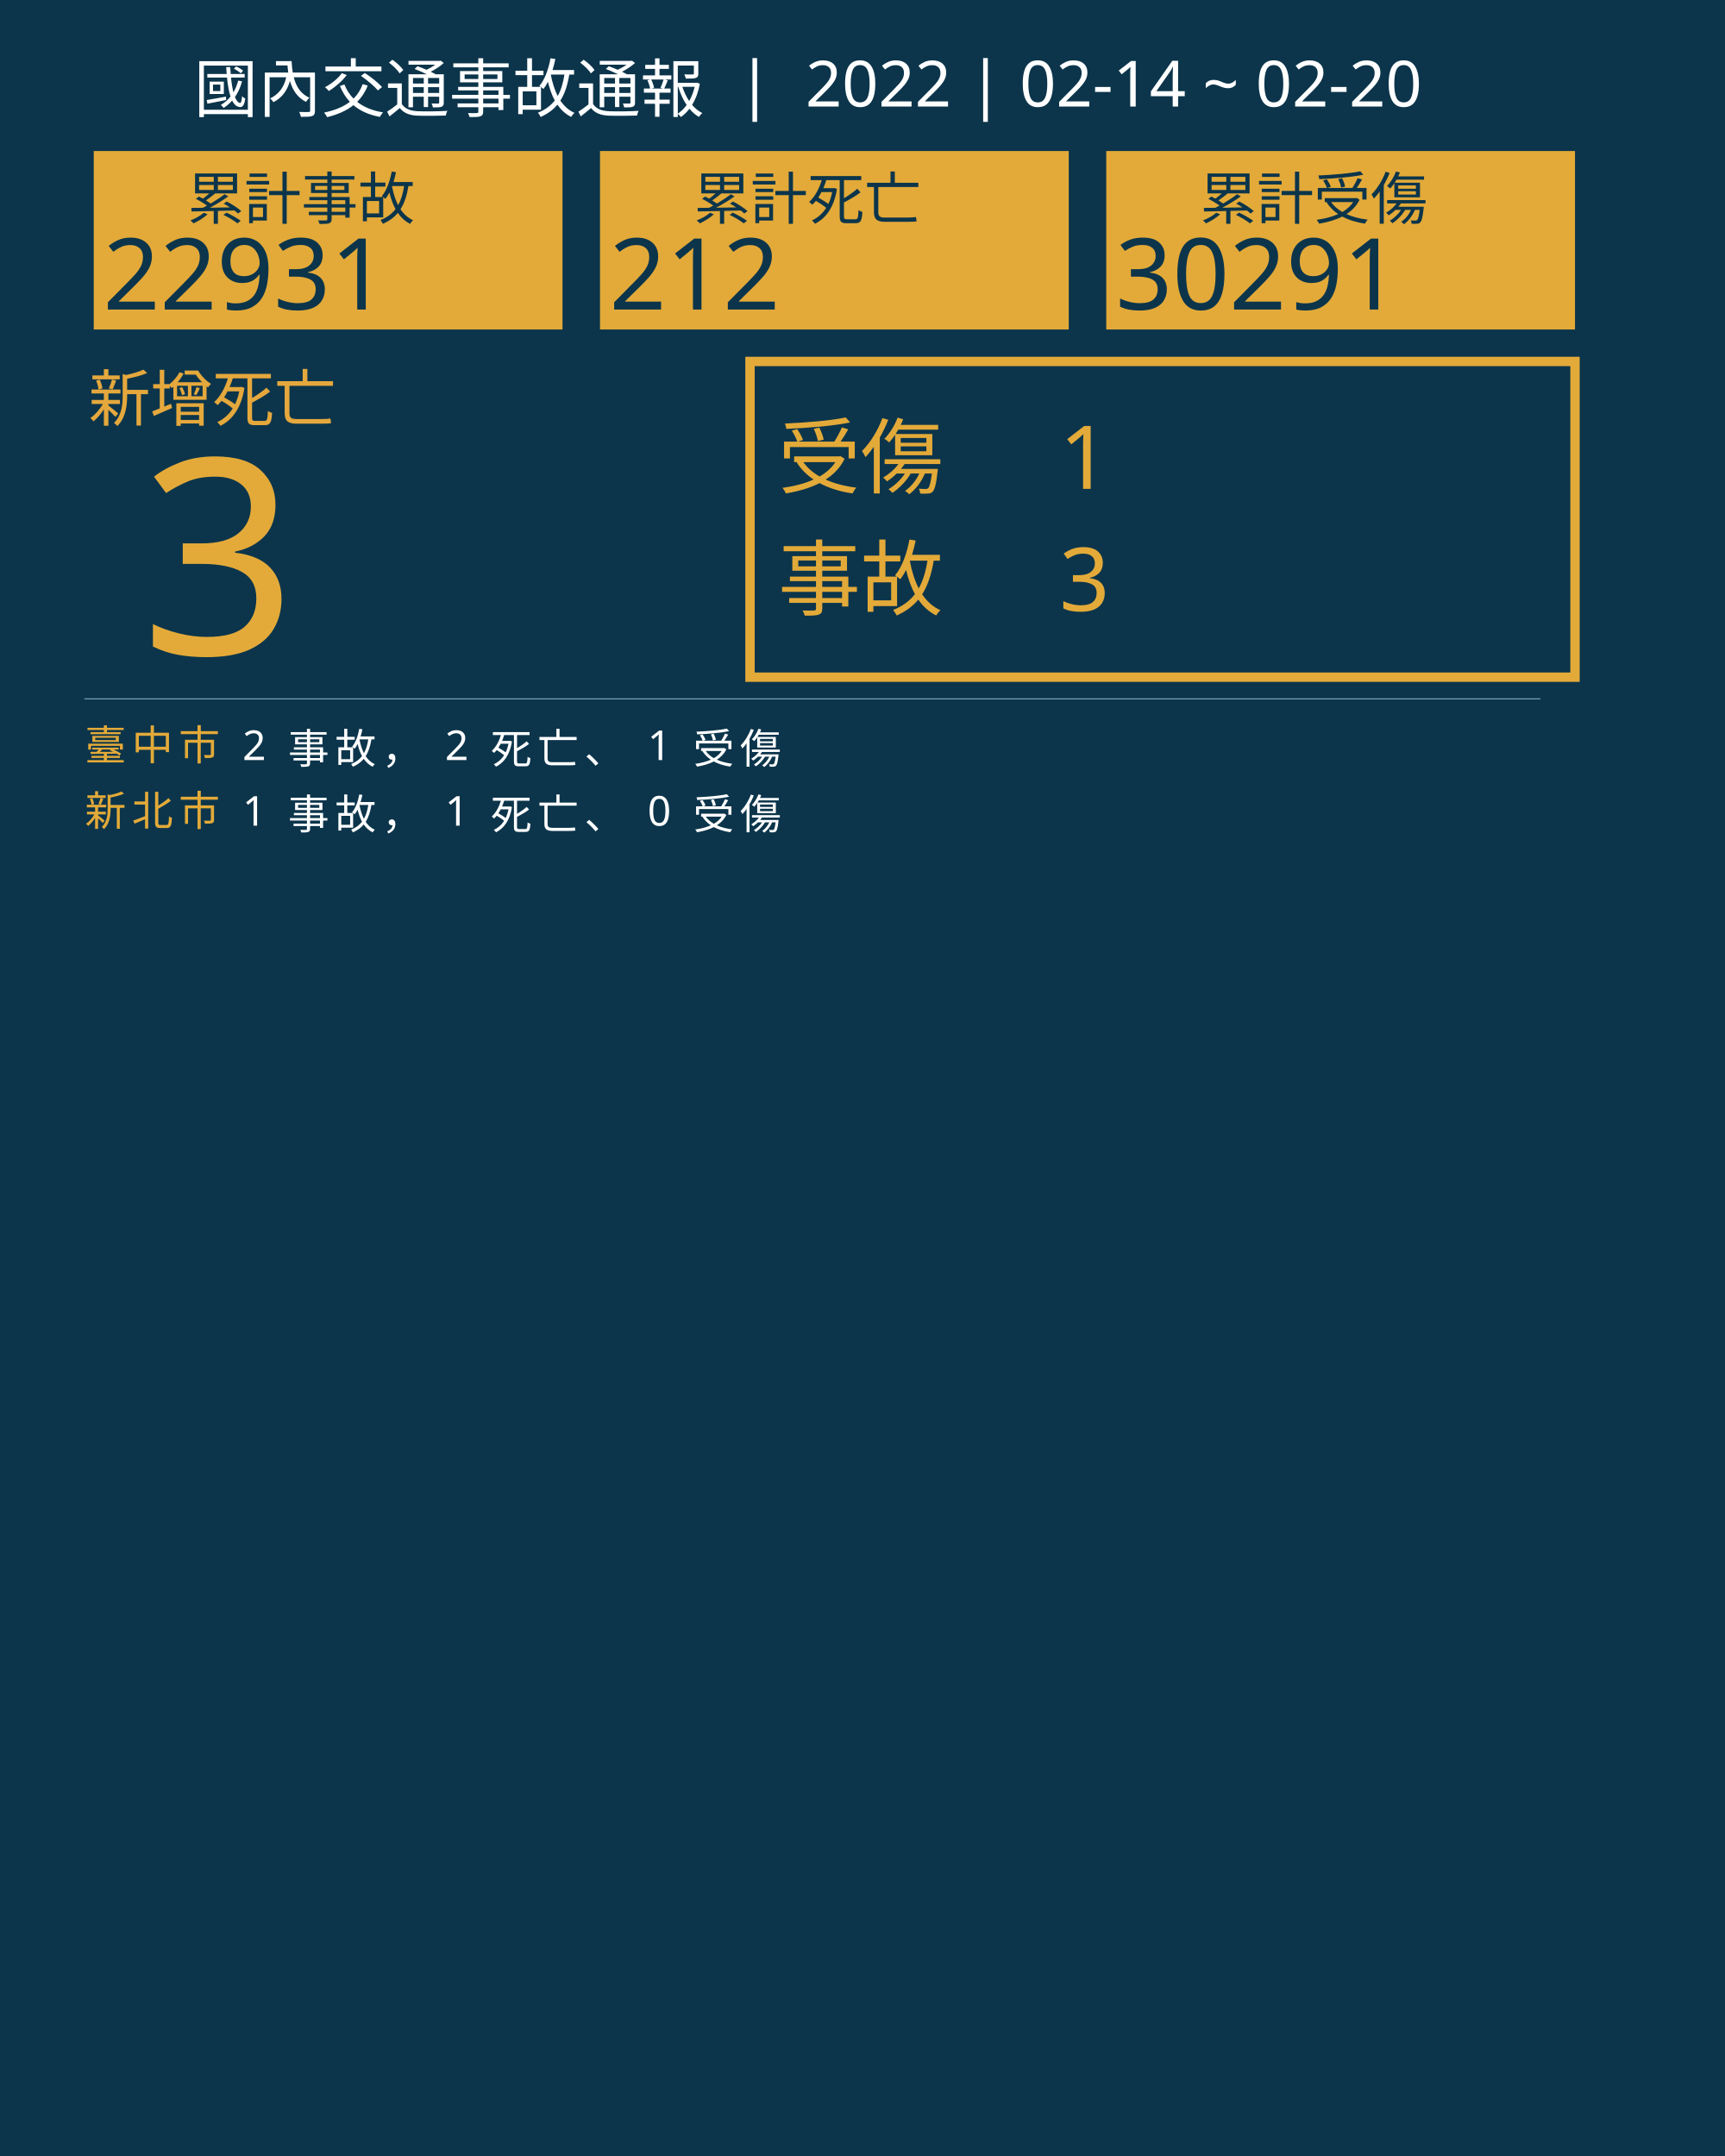
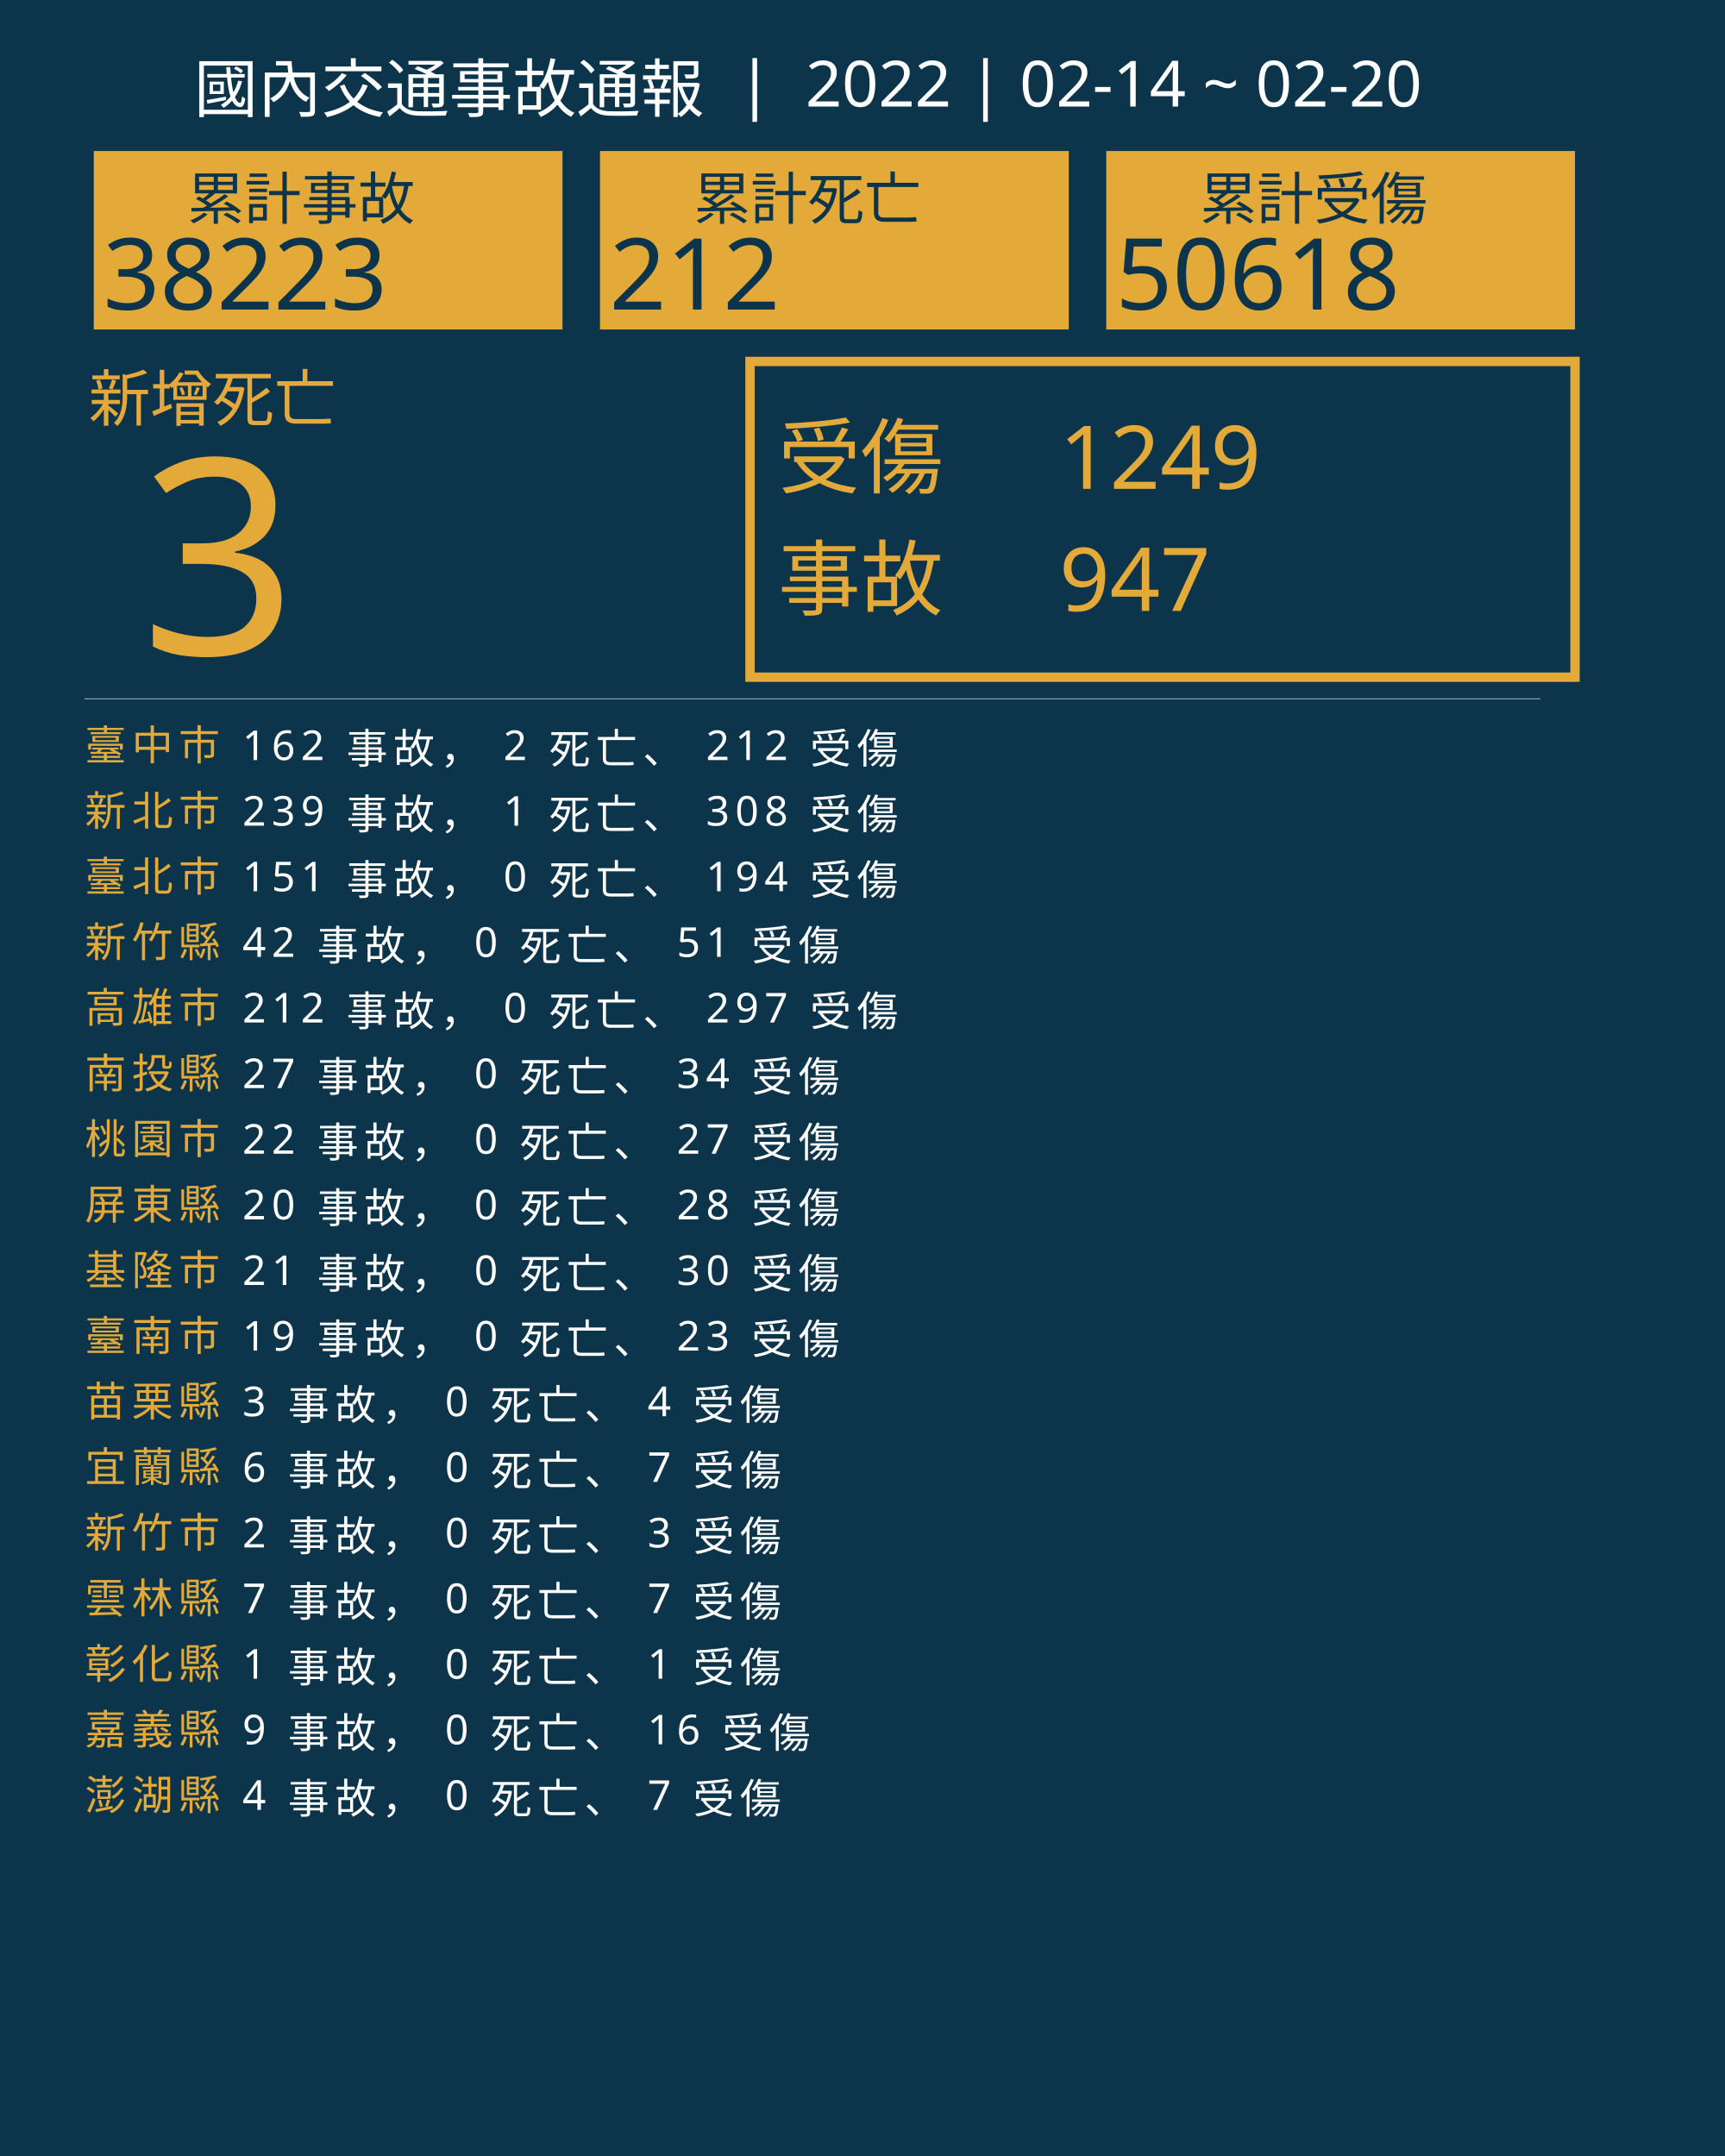
<svg xmlns="http://www.w3.org/2000/svg" version="1.1" id="圖層_1" x="0px" y="0px" viewBox="0 0 1840 2300" style="enable-background:new 0 0 1840 2300;" xml:space="preserve">
  <style type="text/css">
	.st0{fill:#0C354B;}
	.st1{fill:#E5A83D;}
	.st2{font-family:'NotoSansCJKtc-Bold-B5pc-H';}
	.st3{font-size:66px;}
	.st4{fill:#E3AA39;}
	.st5{font-family:'Arial-BoldMT';}
	.st6{font-size:291.776px;}
	.st7{fill:none;stroke:#E3AA39;stroke-miterlimit:10;stroke-width:10;}
	.st8{font-family:'NotoSansCJKtc-Light-B5pc-H';}
	.st9{font-size:88px;}
	.st10{font-family:'NotoSansCJKtc-Medium-B5pc-H';}
	.st11{font-size:94px;}
	.st12{fill:none;stroke:#8AAFC1;stroke-miterlimit:10;}
	.st13{font-size:60.649px;}
	.st14{font-size:106px;}
	.st15{fill:none;}
	.st16{font-size:44px;}
	.st17{letter-spacing:6;}
	.st18{fill:#FFFFFF;}
	.st19{letter-spacing:1;}
	.st20{font-size:68px;}
</style>
  <rect class="st0" width="1840" height="2300" />
  <text transform="matrix(1 0 0 1 94.5001 449.017)" class="st1 st2 st3">新增死亡</text>
  <g>
    <text transform="matrix(1 0 0 1 150 698.1412)" class="st4 st5 st6">3</text>
  </g>
  <g>
    <rect x="800" y="385.6" class="st7" width="880" height="336.8" />
    <g>
      <text transform="matrix(1 0 0 1 830 519.593)" class="st4 st8 st9">受傷</text>
-       <text transform="matrix(1 0 0 1 1130 521.5084)" class="st4 st10 st11">1</text>
-       <text transform="matrix(1 0 0 1 1130 651.7274)" class="st4 st10 st11">3</text>
+       <text transform="matrix(1 0 0 1 1130 521.5084)" class="st4 st10 st11">1249</text>
+       <text transform="matrix(1 0 0 1 1130 651.7274)" class="st4 st10 st11">947</text>
      <text transform="matrix(1 0 0 1 830 649.4965)" class="st4 st8 st9">事故</text>
    </g>
  </g>
  <line class="st12" x1="90" y1="745.5" x2="1643" y2="745.5" />
  <g>
    <g>
      <rect x="100" y="161.1" class="st4" width="500" height="190.4" />
      <g>
        <text transform="matrix(1 0 0 1 200 233.9079)" class="st0 st10 st13">累計事故</text>
        <g>
-           <text transform="matrix(1 0 0 1 110 330.2121)" class="st0 st5 st14">22931</text>
+           <text transform="matrix(1 0 0 1 110 330.2121)" class="st0 st5 st14">38223</text>
        </g>
      </g>
    </g>
    <g>
      <rect x="640" y="161.1" class="st4" width="500" height="190.4" />
      <g>
        <text transform="matrix(1 0 0 1 740 233.908)" class="st0 st10 st13">累計死亡</text>
        <g>
          <text transform="matrix(1 0 0 1 650 330.2122)" class="st0 st5 st14">212</text>
        </g>
      </g>
    </g>
    <g>
      <rect x="1180" y="161.1" class="st4" width="500" height="190.4" />
      <g>
        <text transform="matrix(1 0 0 1 1280 233.908)" class="st0 st10 st13">累計受傷</text>
        <g>
-           <text transform="matrix(1 0 0 1 1190 330.2122)" class="st0 st5 st14">30291</text>
+           <text transform="matrix(1 0 0 1 1190 330.2122)" class="st0 st5 st14">50618</text>
        </g>
      </g>
    </g>
  </g>
  <rect x="90.6" y="772.1" class="st15" width="1141.8" height="314.8" />
  <text transform="matrix(1 0 0 1 90.5591 810.7965)">
    <tspan x="0" y="0" class="st4 st10 st16 st17">臺中市</tspan>
-     <tspan x="150.6" y="0" class="st18 st10 st16 st17"> 2 事故， 2 死亡、 1 受傷</tspan>
+     <tspan x="150.6" y="0" class="st18 st10 st16 st17"> 162 事故， 2 死亡、 212 受傷</tspan>
    <tspan x="0" y="70" class="st4 st10 st16 st17">新北市</tspan>
-     <tspan x="150.6" y="70" class="st18 st10 st16 st17"> 1 事故， 1 死亡、 0 受傷</tspan>
+     <tspan x="150.6" y="70" class="st18 st10 st16 st17"> 239 事故， 1 死亡、 308 受傷</tspan>
+     <tspan x="0" y="140" class="st4 st10 st16 st17">臺北市</tspan>
+     <tspan x="150.6" y="140" class="st18 st10 st16 st17"> 151 事故， 0 死亡、 194 受傷</tspan>
+     <tspan x="0" y="210" class="st4 st10 st16 st17">新竹縣</tspan>
+     <tspan x="150.6" y="210" class="st18 st10 st16 st17"> 42 事故， 0 死亡、 51 受傷</tspan>
+     <tspan x="0" y="280" class="st4 st10 st16 st17">高雄市</tspan>
+     <tspan x="150.6" y="280" class="st18 st10 st16 st17"> 212 事故， 0 死亡、 297 受傷</tspan>
+     <tspan x="0" y="350" class="st4 st10 st16 st17">南投縣</tspan>
+     <tspan x="150.6" y="350" class="st18 st10 st16 st17"> 27 事故， 0 死亡、 34 受傷</tspan>
+     <tspan x="0" y="420" class="st4 st10 st16 st17">桃園市</tspan>
+     <tspan x="150.6" y="420" class="st18 st10 st16 st17"> 22 事故， 0 死亡、 27 受傷</tspan>
+     <tspan x="0" y="490" class="st4 st10 st16 st17">屏東縣</tspan>
+     <tspan x="150.6" y="490" class="st18 st10 st16 st17"> 20 事故， 0 死亡、 28 受傷</tspan>
+     <tspan x="0" y="560" class="st4 st10 st16 st17">基隆市</tspan>
+     <tspan x="150.6" y="560" class="st18 st10 st16 st17"> 21 事故， 0 死亡、 30 受傷</tspan>
+     <tspan x="0" y="630" class="st4 st10 st16 st17">臺南市</tspan>
+     <tspan x="150.6" y="630" class="st18 st10 st16 st17"> 19 事故， 0 死亡、 23 受傷</tspan>
+     <tspan x="0" y="700" class="st4 st10 st16 st17">苗栗縣</tspan>
+     <tspan x="150.6" y="700" class="st18 st10 st16 st17"> 3 事故， 0 死亡、 4 受傷</tspan>
+     <tspan x="0" y="770" class="st4 st10 st16 st17">宜蘭縣</tspan>
+     <tspan x="150.6" y="770" class="st18 st10 st16 st17"> 6 事故， 0 死亡、 7 受傷</tspan>
+     <tspan x="0" y="840" class="st4 st10 st16 st17">新竹市</tspan>
+     <tspan x="150.6" y="840" class="st18 st10 st16 st17"> 2 事故， 0 死亡、 3 受傷</tspan>
+     <tspan x="0" y="910" class="st4 st10 st16 st17">雲林縣</tspan>
+     <tspan x="150.6" y="910" class="st18 st10 st16 st17"> 7 事故， 0 死亡、 7 受傷</tspan>
+     <tspan x="0" y="980" class="st4 st10 st16 st17">彰化縣</tspan>
+     <tspan x="150.6" y="980" class="st18 st10 st16 st17"> 1 事故， 0 死亡、 1 受傷</tspan>
+     <tspan x="0" y="1050" class="st4 st10 st16 st17">嘉義縣</tspan>
+     <tspan x="150.6" y="1050" class="st18 st10 st16 st17"> 9 事故， 0 死亡、 16 受傷</tspan>
+     <tspan x="0" y="1120" class="st4 st10 st16 st17">澎湖縣</tspan>
+     <tspan x="150.6" y="1120" class="st18 st10 st16 st17"> 4 事故， 0 死亡、 7 受傷</tspan>
  </text>
  <text transform="matrix(1 0 0 1 207 119.2712)" class="st18 st8 st20">國內交通事故通報  |  2022 | 02-14 ~ 02-20</text>
</svg>
